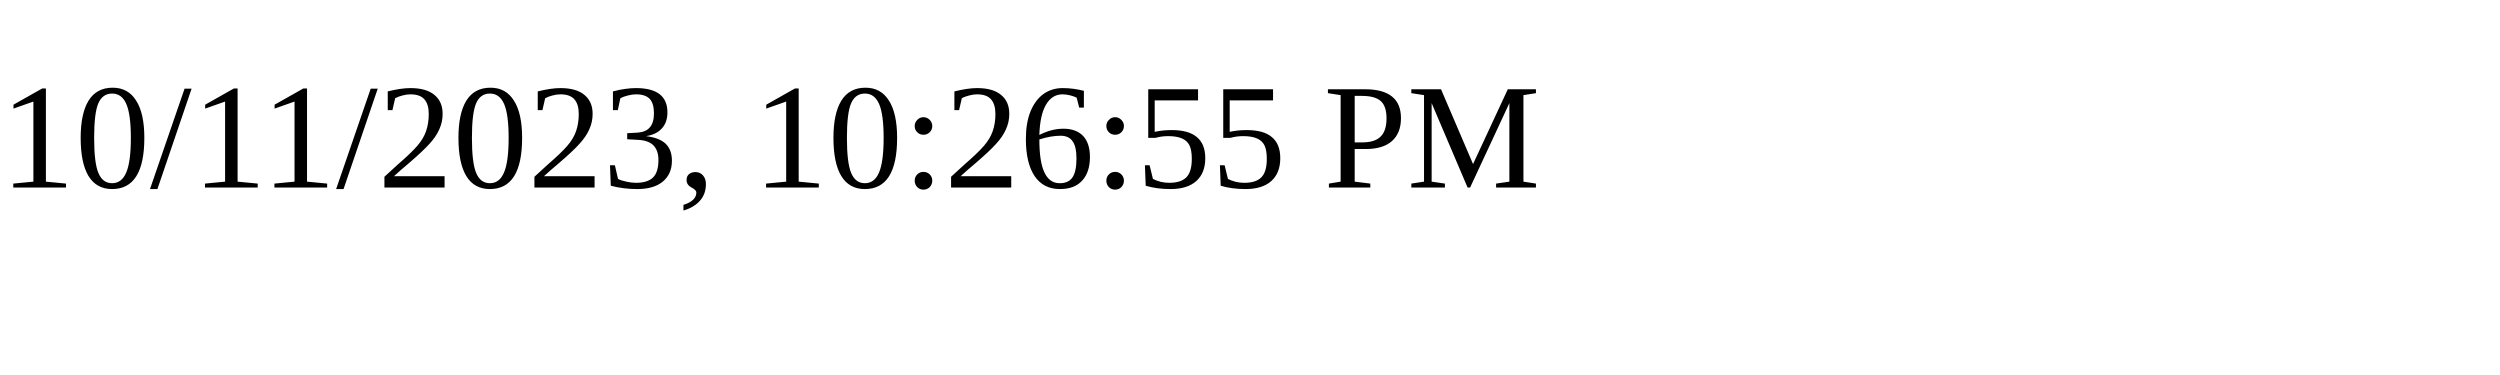
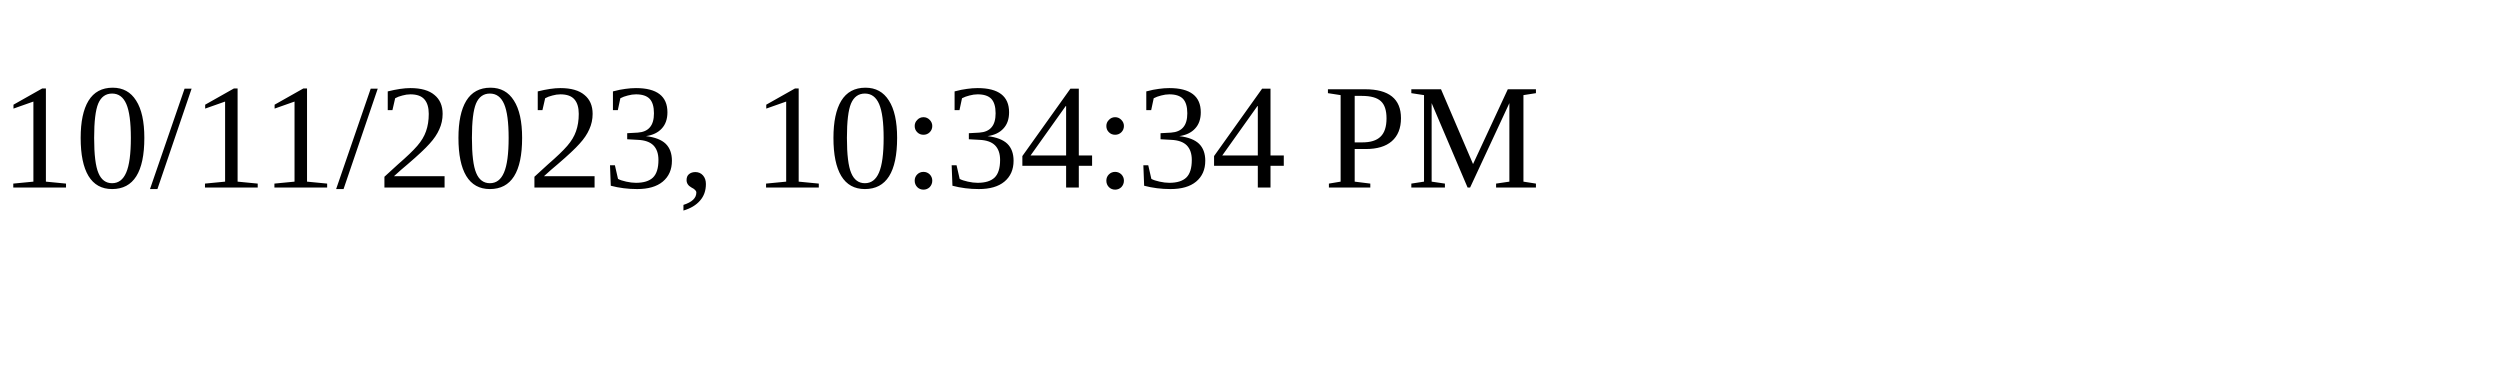
<svg xmlns="http://www.w3.org/2000/svg" height="30" width="200">
-   <text x="0" y="15">10/11/2023, 10:26:55 PM</text>
+   <text x="0" y="15">10/11/2023, 10:34:34 PM</text>
</svg>
